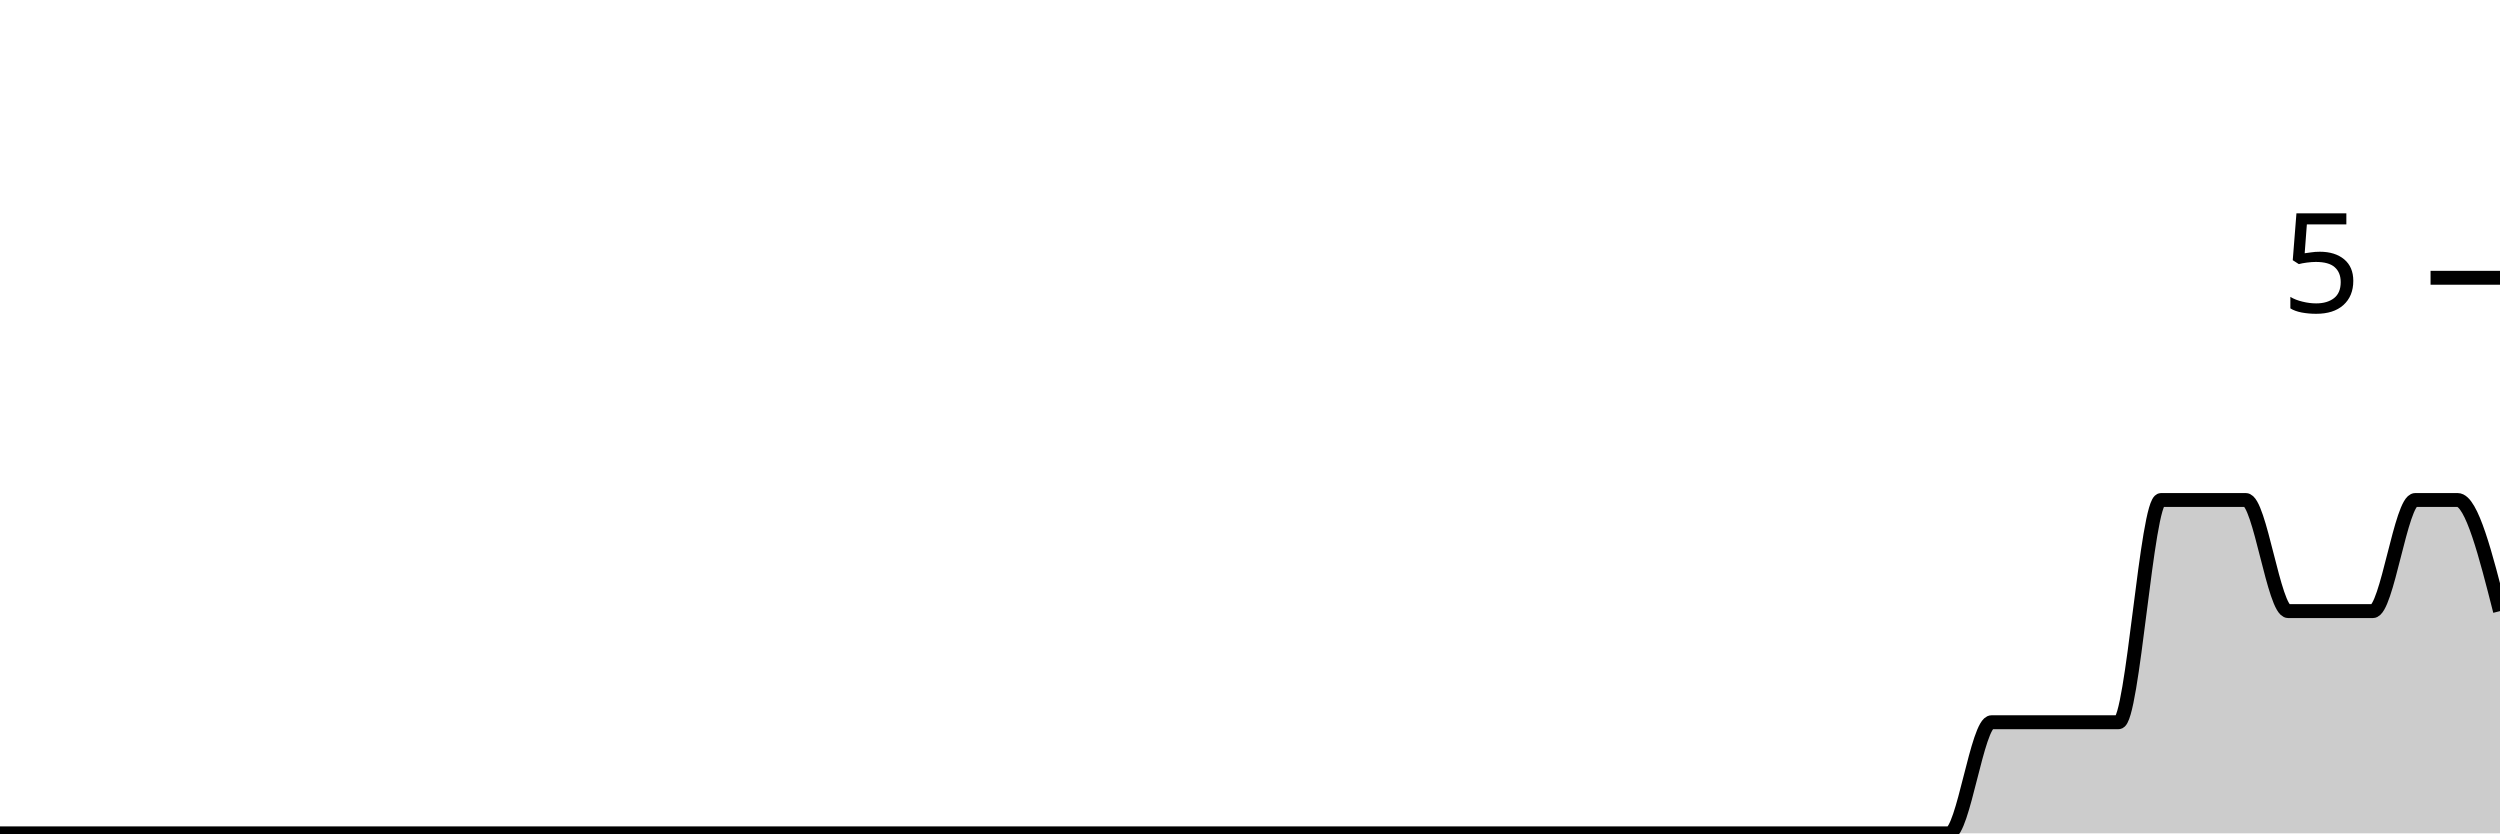
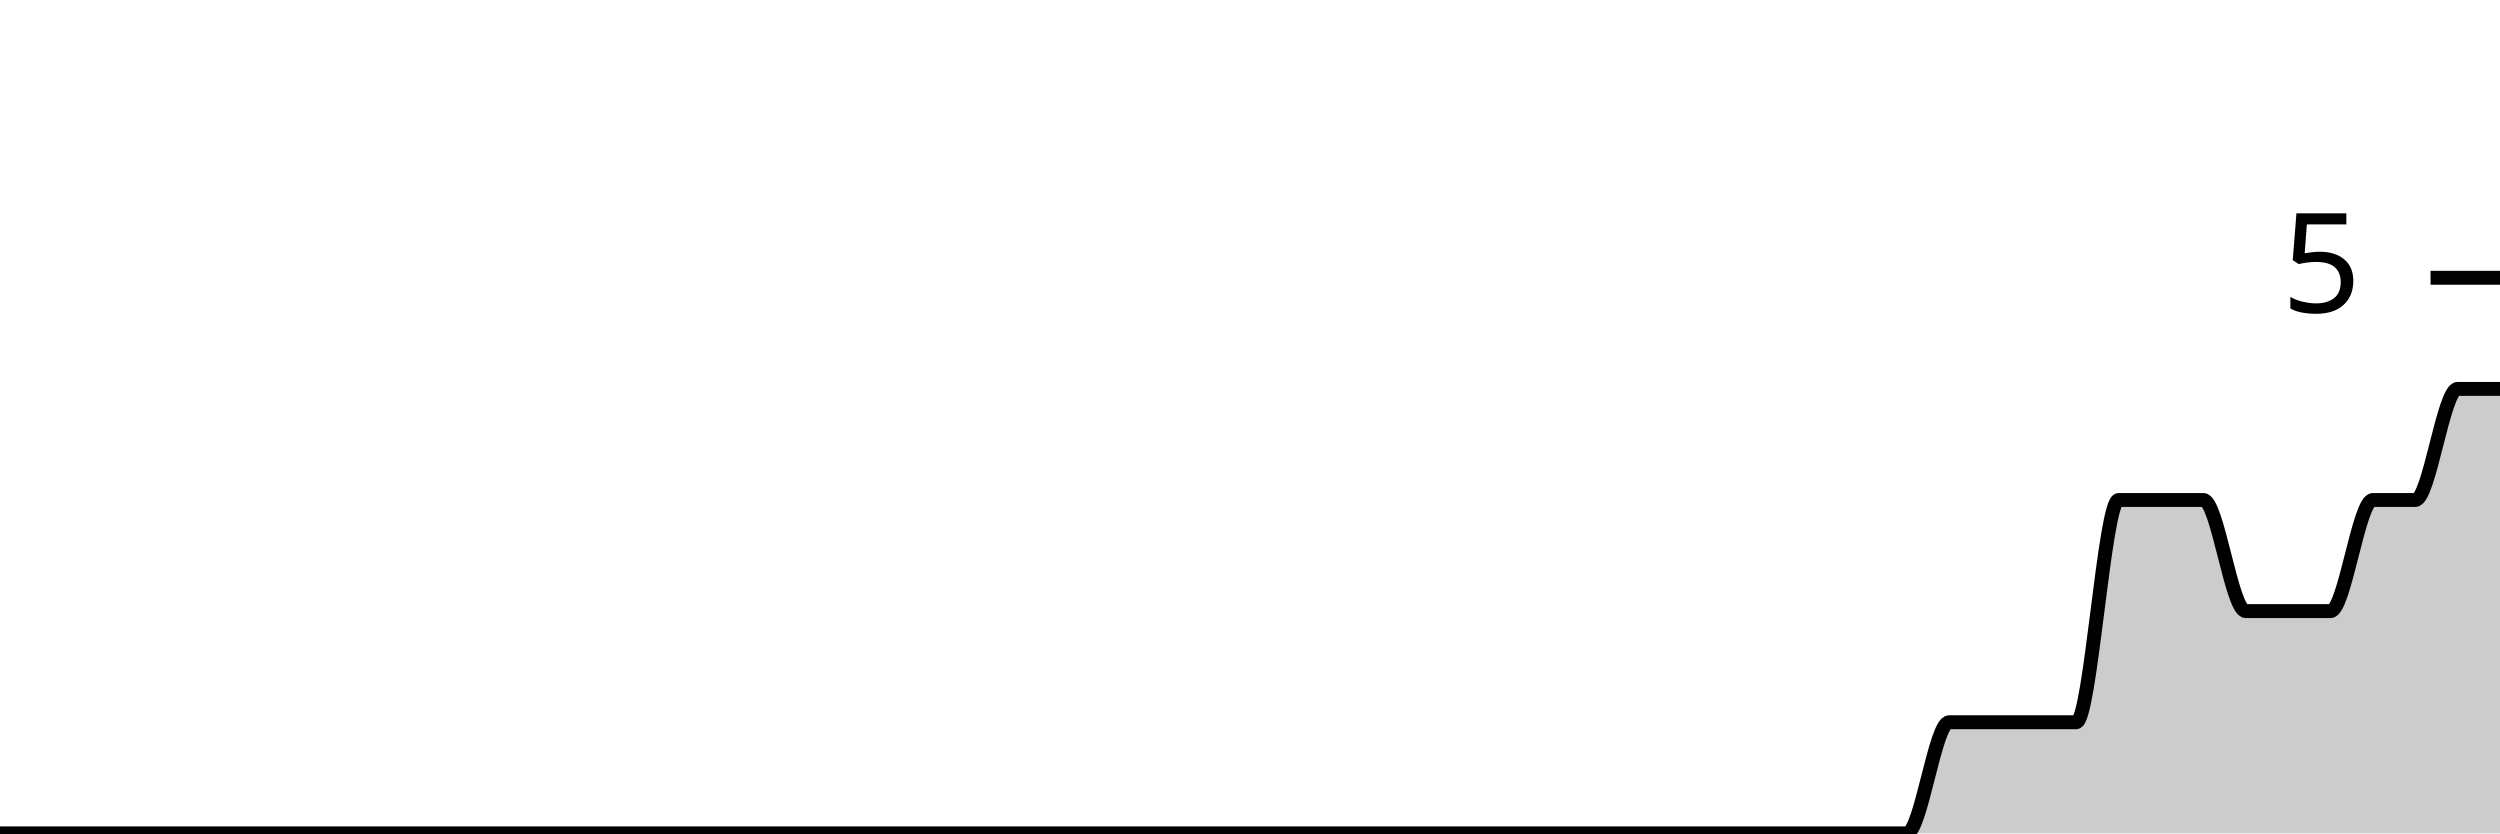
<svg xmlns="http://www.w3.org/2000/svg" viewBox="0 0 180 60">
  <g transform="translate(0,20)">
-     <path class="area" fill="rgba(0, 0, 0, 0.2)" d="M0,40C1.017,40,2.034,40,3.051,40C4.068,40,5.085,40,6.102,40C7.119,40,8.136,40,9.153,40C10.169,40,11.186,40,12.203,40C13.22,40,14.237,40,15.254,40C16.271,40,17.288,40,18.305,40C19.322,40,20.339,40,21.356,40C22.373,40,23.39,40,24.407,40C25.424,40,26.441,40,27.458,40C28.475,40,29.492,40,30.508,40C31.525,40,32.542,40,33.559,40C34.576,40,35.593,40,36.61,40C37.627,40,38.644,40,39.661,40C40.678,40,41.695,40,42.712,40C43.729,40,44.746,40,45.763,40C46.78,40,47.797,40,48.814,40C49.831,40,50.847,40,51.864,40C52.881,40,53.898,40,54.915,40C55.932,40,56.949,40,57.966,40C58.983,40,60,40,61.017,40C62.034,40,63.051,40,64.068,40C65.085,40,66.102,40,67.119,40C68.136,40,69.153,40,70.169,40C71.186,40,72.203,40,73.22,40C74.237,40,75.254,40,76.271,40C77.288,40,78.305,40,79.322,40C80.339,40,81.356,40,82.373,40C83.39,40,84.407,40,85.424,40C86.441,40,87.458,40,88.475,40C89.492,40,90.508,40,91.525,40C92.542,40,93.559,40,94.576,40C95.593,40,96.61,40,97.627,40C98.644,40,99.661,40,100.678,40C101.695,40,102.712,40,103.729,40C104.746,40,105.763,40,106.78,40C107.797,40,108.814,40,109.831,40C110.847,40,111.864,40,112.881,40C113.898,40,114.915,40,115.932,40C116.949,40,117.966,40,118.983,40C120,40,121.017,40,122.034,40C123.051,40,124.068,40,125.085,40C126.102,40,127.119,40,128.136,40C129.153,40,130.169,40,131.186,40C132.203,40,133.22,40,134.237,40C135.254,40,136.271,40,137.288,40C138.305,40,139.322,40,140.339,40C141.356,40,142.373,32,143.39,32C144.407,32,145.424,32,146.441,32C147.458,32,148.475,32,149.492,32C150.508,32,151.525,32,152.542,32C153.559,32,154.576,16,155.593,16C156.61,16,157.627,16,158.644,16C159.661,16,160.678,16,161.695,16C162.712,16,163.729,24,164.746,24C165.763,24,166.78,24,167.797,24C168.814,24,169.831,24,170.847,24C171.864,24,172.881,16,173.898,16C174.915,16,175.932,16,176.949,16C177.966,16,178.983,20,180,24L180,40C178.983,40,177.966,40,176.949,40C175.932,40,174.915,40,173.898,40C172.881,40,171.864,40,170.847,40C169.831,40,168.814,40,167.797,40C166.78,40,165.763,40,164.746,40C163.729,40,162.712,40,161.695,40C160.678,40,159.661,40,158.644,40C157.627,40,156.61,40,155.593,40C154.576,40,153.559,40,152.542,40C151.525,40,150.508,40,149.492,40C148.475,40,147.458,40,146.441,40C145.424,40,144.407,40,143.39,40C142.373,40,141.356,40,140.339,40C139.322,40,138.305,40,137.288,40C136.271,40,135.254,40,134.237,40C133.22,40,132.203,40,131.186,40C130.169,40,129.153,40,128.136,40C127.119,40,126.102,40,125.085,40C124.068,40,123.051,40,122.034,40C121.017,40,120,40,118.983,40C117.966,40,116.949,40,115.932,40C114.915,40,113.898,40,112.881,40C111.864,40,110.847,40,109.831,40C108.814,40,107.797,40,106.78,40C105.763,40,104.746,40,103.729,40C102.712,40,101.695,40,100.678,40C99.661,40,98.644,40,97.627,40C96.61,40,95.593,40,94.576,40C93.559,40,92.542,40,91.525,40C90.508,40,89.492,40,88.475,40C87.458,40,86.441,40,85.424,40C84.407,40,83.39,40,82.373,40C81.356,40,80.339,40,79.322,40C78.305,40,77.288,40,76.271,40C75.254,40,74.237,40,73.22,40C72.203,40,71.186,40,70.169,40C69.153,40,68.136,40,67.119,40C66.102,40,65.085,40,64.068,40C63.051,40,62.034,40,61.017,40C60,40,58.983,40,57.966,40C56.949,40,55.932,40,54.915,40C53.898,40,52.881,40,51.864,40C50.847,40,49.831,40,48.814,40C47.797,40,46.78,40,45.763,40C44.746,40,43.729,40,42.712,40C41.695,40,40.678,40,39.661,40C38.644,40,37.627,40,36.61,40C35.593,40,34.576,40,33.559,40C32.542,40,31.525,40,30.508,40C29.492,40,28.475,40,27.458,40C26.441,40,25.424,40,24.407,40C23.39,40,22.373,40,21.356,40C20.339,40,19.322,40,18.305,40C17.288,40,16.271,40,15.254,40C14.237,40,13.22,40,12.203,40C11.186,40,10.169,40,9.153,40C8.136,40,7.119,40,6.102,40C5.085,40,4.068,40,3.051,40C2.034,40,1.017,40,0,40Z" />
-     <path class="line" stroke="black" fill="none" d="M0,40C1.017,40,2.034,40,3.051,40C4.068,40,5.085,40,6.102,40C7.119,40,8.136,40,9.153,40C10.169,40,11.186,40,12.203,40C13.22,40,14.237,40,15.254,40C16.271,40,17.288,40,18.305,40C19.322,40,20.339,40,21.356,40C22.373,40,23.39,40,24.407,40C25.424,40,26.441,40,27.458,40C28.475,40,29.492,40,30.508,40C31.525,40,32.542,40,33.559,40C34.576,40,35.593,40,36.61,40C37.627,40,38.644,40,39.661,40C40.678,40,41.695,40,42.712,40C43.729,40,44.746,40,45.763,40C46.78,40,47.797,40,48.814,40C49.831,40,50.847,40,51.864,40C52.881,40,53.898,40,54.915,40C55.932,40,56.949,40,57.966,40C58.983,40,60,40,61.017,40C62.034,40,63.051,40,64.068,40C65.085,40,66.102,40,67.119,40C68.136,40,69.153,40,70.169,40C71.186,40,72.203,40,73.22,40C74.237,40,75.254,40,76.271,40C77.288,40,78.305,40,79.322,40C80.339,40,81.356,40,82.373,40C83.39,40,84.407,40,85.424,40C86.441,40,87.458,40,88.475,40C89.492,40,90.508,40,91.525,40C92.542,40,93.559,40,94.576,40C95.593,40,96.61,40,97.627,40C98.644,40,99.661,40,100.678,40C101.695,40,102.712,40,103.729,40C104.746,40,105.763,40,106.78,40C107.797,40,108.814,40,109.831,40C110.847,40,111.864,40,112.881,40C113.898,40,114.915,40,115.932,40C116.949,40,117.966,40,118.983,40C120,40,121.017,40,122.034,40C123.051,40,124.068,40,125.085,40C126.102,40,127.119,40,128.136,40C129.153,40,130.169,40,131.186,40C132.203,40,133.22,40,134.237,40C135.254,40,136.271,40,137.288,40C138.305,40,139.322,40,140.339,40C141.356,40,142.373,32,143.39,32C144.407,32,145.424,32,146.441,32C147.458,32,148.475,32,149.492,32C150.508,32,151.525,32,152.542,32C153.559,32,154.576,16,155.593,16C156.61,16,157.627,16,158.644,16C159.661,16,160.678,16,161.695,16C162.712,16,163.729,24,164.746,24C165.763,24,166.78,24,167.797,24C168.814,24,169.831,24,170.847,24C171.864,24,172.881,16,173.898,16C174.915,16,175.932,16,176.949,16C177.966,16,178.983,20,180,24" />
+     <path class="area" fill="rgba(0, 0, 0, 0.2)" d="M0,40C1.017,40,2.034,40,3.051,40C4.068,40,5.085,40,6.102,40C7.119,40,8.136,40,9.153,40C10.169,40,11.186,40,12.203,40C13.22,40,14.237,40,15.254,40C16.271,40,17.288,40,18.305,40C19.322,40,20.339,40,21.356,40C22.373,40,23.39,40,24.407,40C25.424,40,26.441,40,27.458,40C28.475,40,29.492,40,30.508,40C31.525,40,32.542,40,33.559,40C34.576,40,35.593,40,36.61,40C37.627,40,38.644,40,39.661,40C40.678,40,41.695,40,42.712,40C43.729,40,44.746,40,45.763,40C46.78,40,47.797,40,48.814,40C49.831,40,50.847,40,51.864,40C52.881,40,53.898,40,54.915,40C55.932,40,56.949,40,57.966,40C58.983,40,60,40,61.017,40C62.034,40,63.051,40,64.068,40C65.085,40,66.102,40,67.119,40C68.136,40,69.153,40,70.169,40C71.186,40,72.203,40,73.22,40C74.237,40,75.254,40,76.271,40C77.288,40,78.305,40,79.322,40C80.339,40,81.356,40,82.373,40C83.39,40,84.407,40,85.424,40C86.441,40,87.458,40,88.475,40C89.492,40,90.508,40,91.525,40C92.542,40,93.559,40,94.576,40C95.593,40,96.61,40,97.627,40C98.644,40,99.661,40,100.678,40C101.695,40,102.712,40,103.729,40C104.746,40,105.763,40,106.78,40C107.797,40,108.814,40,109.831,40C110.847,40,111.864,40,112.881,40C113.898,40,114.915,40,115.932,40C116.949,40,117.966,40,118.983,40C120,40,121.017,40,122.034,40C123.051,40,124.068,40,125.085,40C126.102,40,127.119,40,128.136,40C129.153,40,130.169,40,131.186,40C132.203,40,133.22,40,134.237,40C135.254,40,136.271,40,137.288,40C138.305,40,139.322,32,140.339,32C141.356,32,142.373,32,143.39,32C144.407,32,145.424,32,146.441,32C147.458,32,148.475,32,149.492,32C150.508,32,151.525,16,152.542,16C153.559,16,154.576,16,155.593,16C156.61,16,157.627,16,158.644,16C159.661,16,160.678,24,161.695,24C162.712,24,163.729,24,164.746,24C165.763,24,166.78,24,167.797,24C168.814,24,169.831,16,170.847,16C171.864,16,172.881,16,173.898,16C174.915,16,175.932,8,176.949,8C177.966,8,178.983,8,180,8L180,40C178.983,40,177.966,40,176.949,40C175.932,40,174.915,40,173.898,40C172.881,40,171.864,40,170.847,40C169.831,40,168.814,40,167.797,40C166.78,40,165.763,40,164.746,40C163.729,40,162.712,40,161.695,40C160.678,40,159.661,40,158.644,40C157.627,40,156.61,40,155.593,40C154.576,40,153.559,40,152.542,40C151.525,40,150.508,40,149.492,40C148.475,40,147.458,40,146.441,40C145.424,40,144.407,40,143.39,40C142.373,40,141.356,40,140.339,40C139.322,40,138.305,40,137.288,40C136.271,40,135.254,40,134.237,40C133.22,40,132.203,40,131.186,40C130.169,40,129.153,40,128.136,40C127.119,40,126.102,40,125.085,40C124.068,40,123.051,40,122.034,40C121.017,40,120,40,118.983,40C117.966,40,116.949,40,115.932,40C114.915,40,113.898,40,112.881,40C111.864,40,110.847,40,109.831,40C108.814,40,107.797,40,106.78,40C105.763,40,104.746,40,103.729,40C102.712,40,101.695,40,100.678,40C99.661,40,98.644,40,97.627,40C96.61,40,95.593,40,94.576,40C93.559,40,92.542,40,91.525,40C90.508,40,89.492,40,88.475,40C87.458,40,86.441,40,85.424,40C84.407,40,83.39,40,82.373,40C81.356,40,80.339,40,79.322,40C78.305,40,77.288,40,76.271,40C75.254,40,74.237,40,73.22,40C72.203,40,71.186,40,70.169,40C69.153,40,68.136,40,67.119,40C66.102,40,65.085,40,64.068,40C63.051,40,62.034,40,61.017,40C60,40,58.983,40,57.966,40C56.949,40,55.932,40,54.915,40C53.898,40,52.881,40,51.864,40C50.847,40,49.831,40,48.814,40C47.797,40,46.78,40,45.763,40C44.746,40,43.729,40,42.712,40C41.695,40,40.678,40,39.661,40C38.644,40,37.627,40,36.61,40C35.593,40,34.576,40,33.559,40C32.542,40,31.525,40,30.508,40C29.492,40,28.475,40,27.458,40C26.441,40,25.424,40,24.407,40C23.39,40,22.373,40,21.356,40C20.339,40,19.322,40,18.305,40C17.288,40,16.271,40,15.254,40C14.237,40,13.22,40,12.203,40C11.186,40,10.169,40,9.153,40C8.136,40,7.119,40,6.102,40C5.085,40,4.068,40,3.051,40C2.034,40,1.017,40,0,40Z" />
+     <path class="line" stroke="black" fill="none" d="M0,40C1.017,40,2.034,40,3.051,40C4.068,40,5.085,40,6.102,40C7.119,40,8.136,40,9.153,40C10.169,40,11.186,40,12.203,40C13.22,40,14.237,40,15.254,40C16.271,40,17.288,40,18.305,40C19.322,40,20.339,40,21.356,40C22.373,40,23.39,40,24.407,40C25.424,40,26.441,40,27.458,40C28.475,40,29.492,40,30.508,40C31.525,40,32.542,40,33.559,40C34.576,40,35.593,40,36.61,40C37.627,40,38.644,40,39.661,40C40.678,40,41.695,40,42.712,40C43.729,40,44.746,40,45.763,40C46.78,40,47.797,40,48.814,40C49.831,40,50.847,40,51.864,40C52.881,40,53.898,40,54.915,40C55.932,40,56.949,40,57.966,40C58.983,40,60,40,61.017,40C62.034,40,63.051,40,64.068,40C65.085,40,66.102,40,67.119,40C68.136,40,69.153,40,70.169,40C71.186,40,72.203,40,73.22,40C74.237,40,75.254,40,76.271,40C77.288,40,78.305,40,79.322,40C80.339,40,81.356,40,82.373,40C83.39,40,84.407,40,85.424,40C86.441,40,87.458,40,88.475,40C89.492,40,90.508,40,91.525,40C92.542,40,93.559,40,94.576,40C95.593,40,96.61,40,97.627,40C98.644,40,99.661,40,100.678,40C101.695,40,102.712,40,103.729,40C104.746,40,105.763,40,106.78,40C107.797,40,108.814,40,109.831,40C110.847,40,111.864,40,112.881,40C113.898,40,114.915,40,115.932,40C116.949,40,117.966,40,118.983,40C120,40,121.017,40,122.034,40C123.051,40,124.068,40,125.085,40C126.102,40,127.119,40,128.136,40C129.153,40,130.169,40,131.186,40C132.203,40,133.22,40,134.237,40C135.254,40,136.271,40,137.288,40C138.305,40,139.322,32,140.339,32C141.356,32,142.373,32,143.39,32C144.407,32,145.424,32,146.441,32C147.458,32,148.475,32,149.492,32C150.508,32,151.525,16,152.542,16C153.559,16,154.576,16,155.593,16C156.61,16,157.627,16,158.644,16C159.661,16,160.678,24,161.695,24C162.712,24,163.729,24,164.746,24C165.763,24,166.78,24,167.797,24C168.814,24,169.831,16,170.847,16C171.864,16,172.881,16,173.898,16C174.915,16,175.932,8,176.949,8C177.966,8,178.983,8,180,8" />
    <path class="axis-ceiling" stroke-width="1" stroke="black" fill="none" d="M175,0L180,0" />
    <text class="axis-ceiling-label" font-family="sans-serif" text-anchor="end" font-size="10px" x="170" y="2.5">5</text>
  </g>
</svg>
